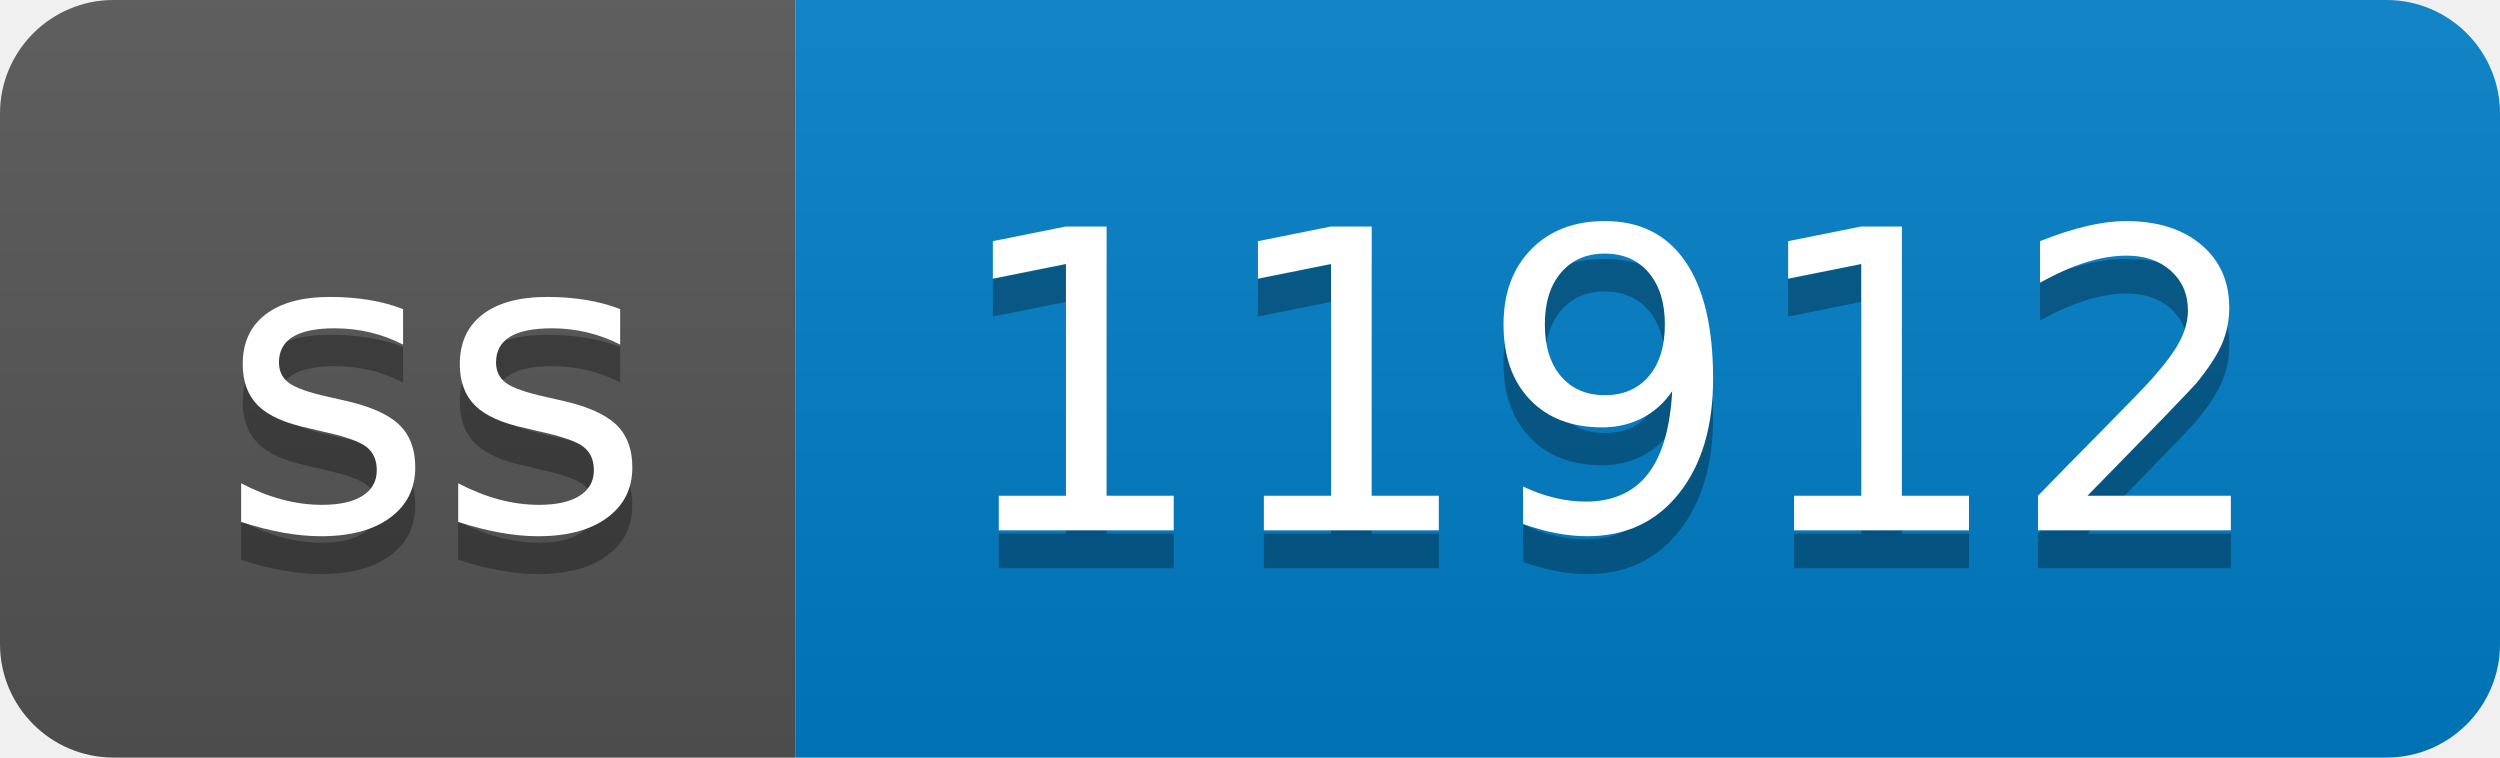
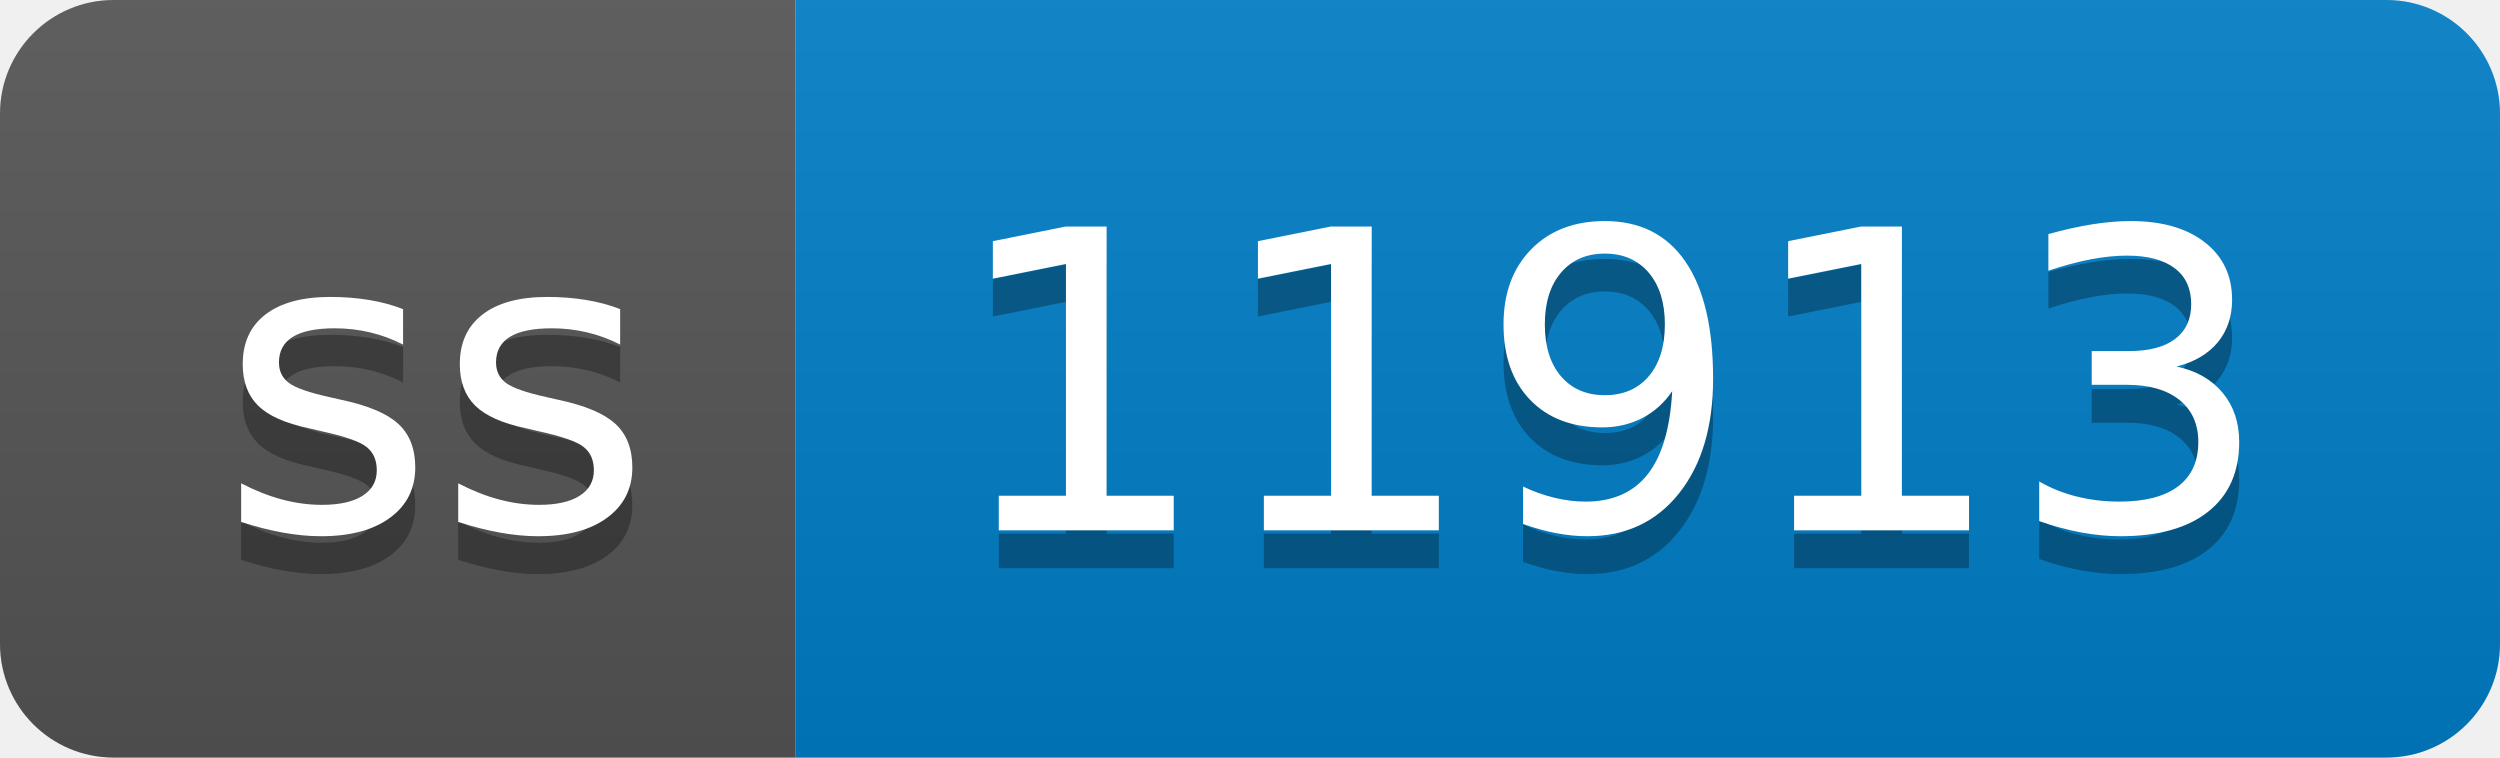
- <svg xmlns="http://www.w3.org/2000/svg" width="66" height="20" role="img" aria-label="ss: 11912">
+ <svg xmlns="http://www.w3.org/2000/svg" width="66" height="20" role="img" aria-label="ss: 11913">
  <linearGradient id="s" x2="0" y2="100%">
    <stop offset="0" stop-color="#bbb" stop-opacity=".1" />
    <stop offset="1" stop-opacity=".1" />
  </linearGradient>
  <clipPath id="r">
    <rect width="66" height="20" rx="3" fill="#fff" />
  </clipPath>
  <g clip-path="url(#r)">
    <rect width="21" height="20" fill="#555" />
    <rect x="21" width="45" height="20" fill="#007ec6" />
    <rect width="66" height="20" fill="url(#s)" />
  </g>
  <g fill="#fff" text-anchor="middle" font-family="Verdana,Geneva,DejaVu Sans,sans-serif" text-rendering="geometricPrecision" font-size="110">
    <text aria-hidden="true" x="115" y="150" fill="#010101" fill-opacity=".3" transform="scale(.1)" textLength="110">ss</text>
    <text x="115" y="140" transform="scale(.1)" fill="#fff" textLength="110">ss</text>
-     <text aria-hidden="true" x="425" y="150" fill="#010101" fill-opacity=".3" transform="scale(.1)" textLength="350">11912</text>
-     <text x="425" y="140" transform="scale(.1)" fill="#fff" textLength="350">11912</text>
+     <text aria-hidden="true" x="425" y="150" fill="#010101" fill-opacity=".3" transform="scale(.1)" textLength="350">11913</text>
+     <text x="425" y="140" transform="scale(.1)" fill="#fff" textLength="350">11913</text>
  </g>
</svg>
